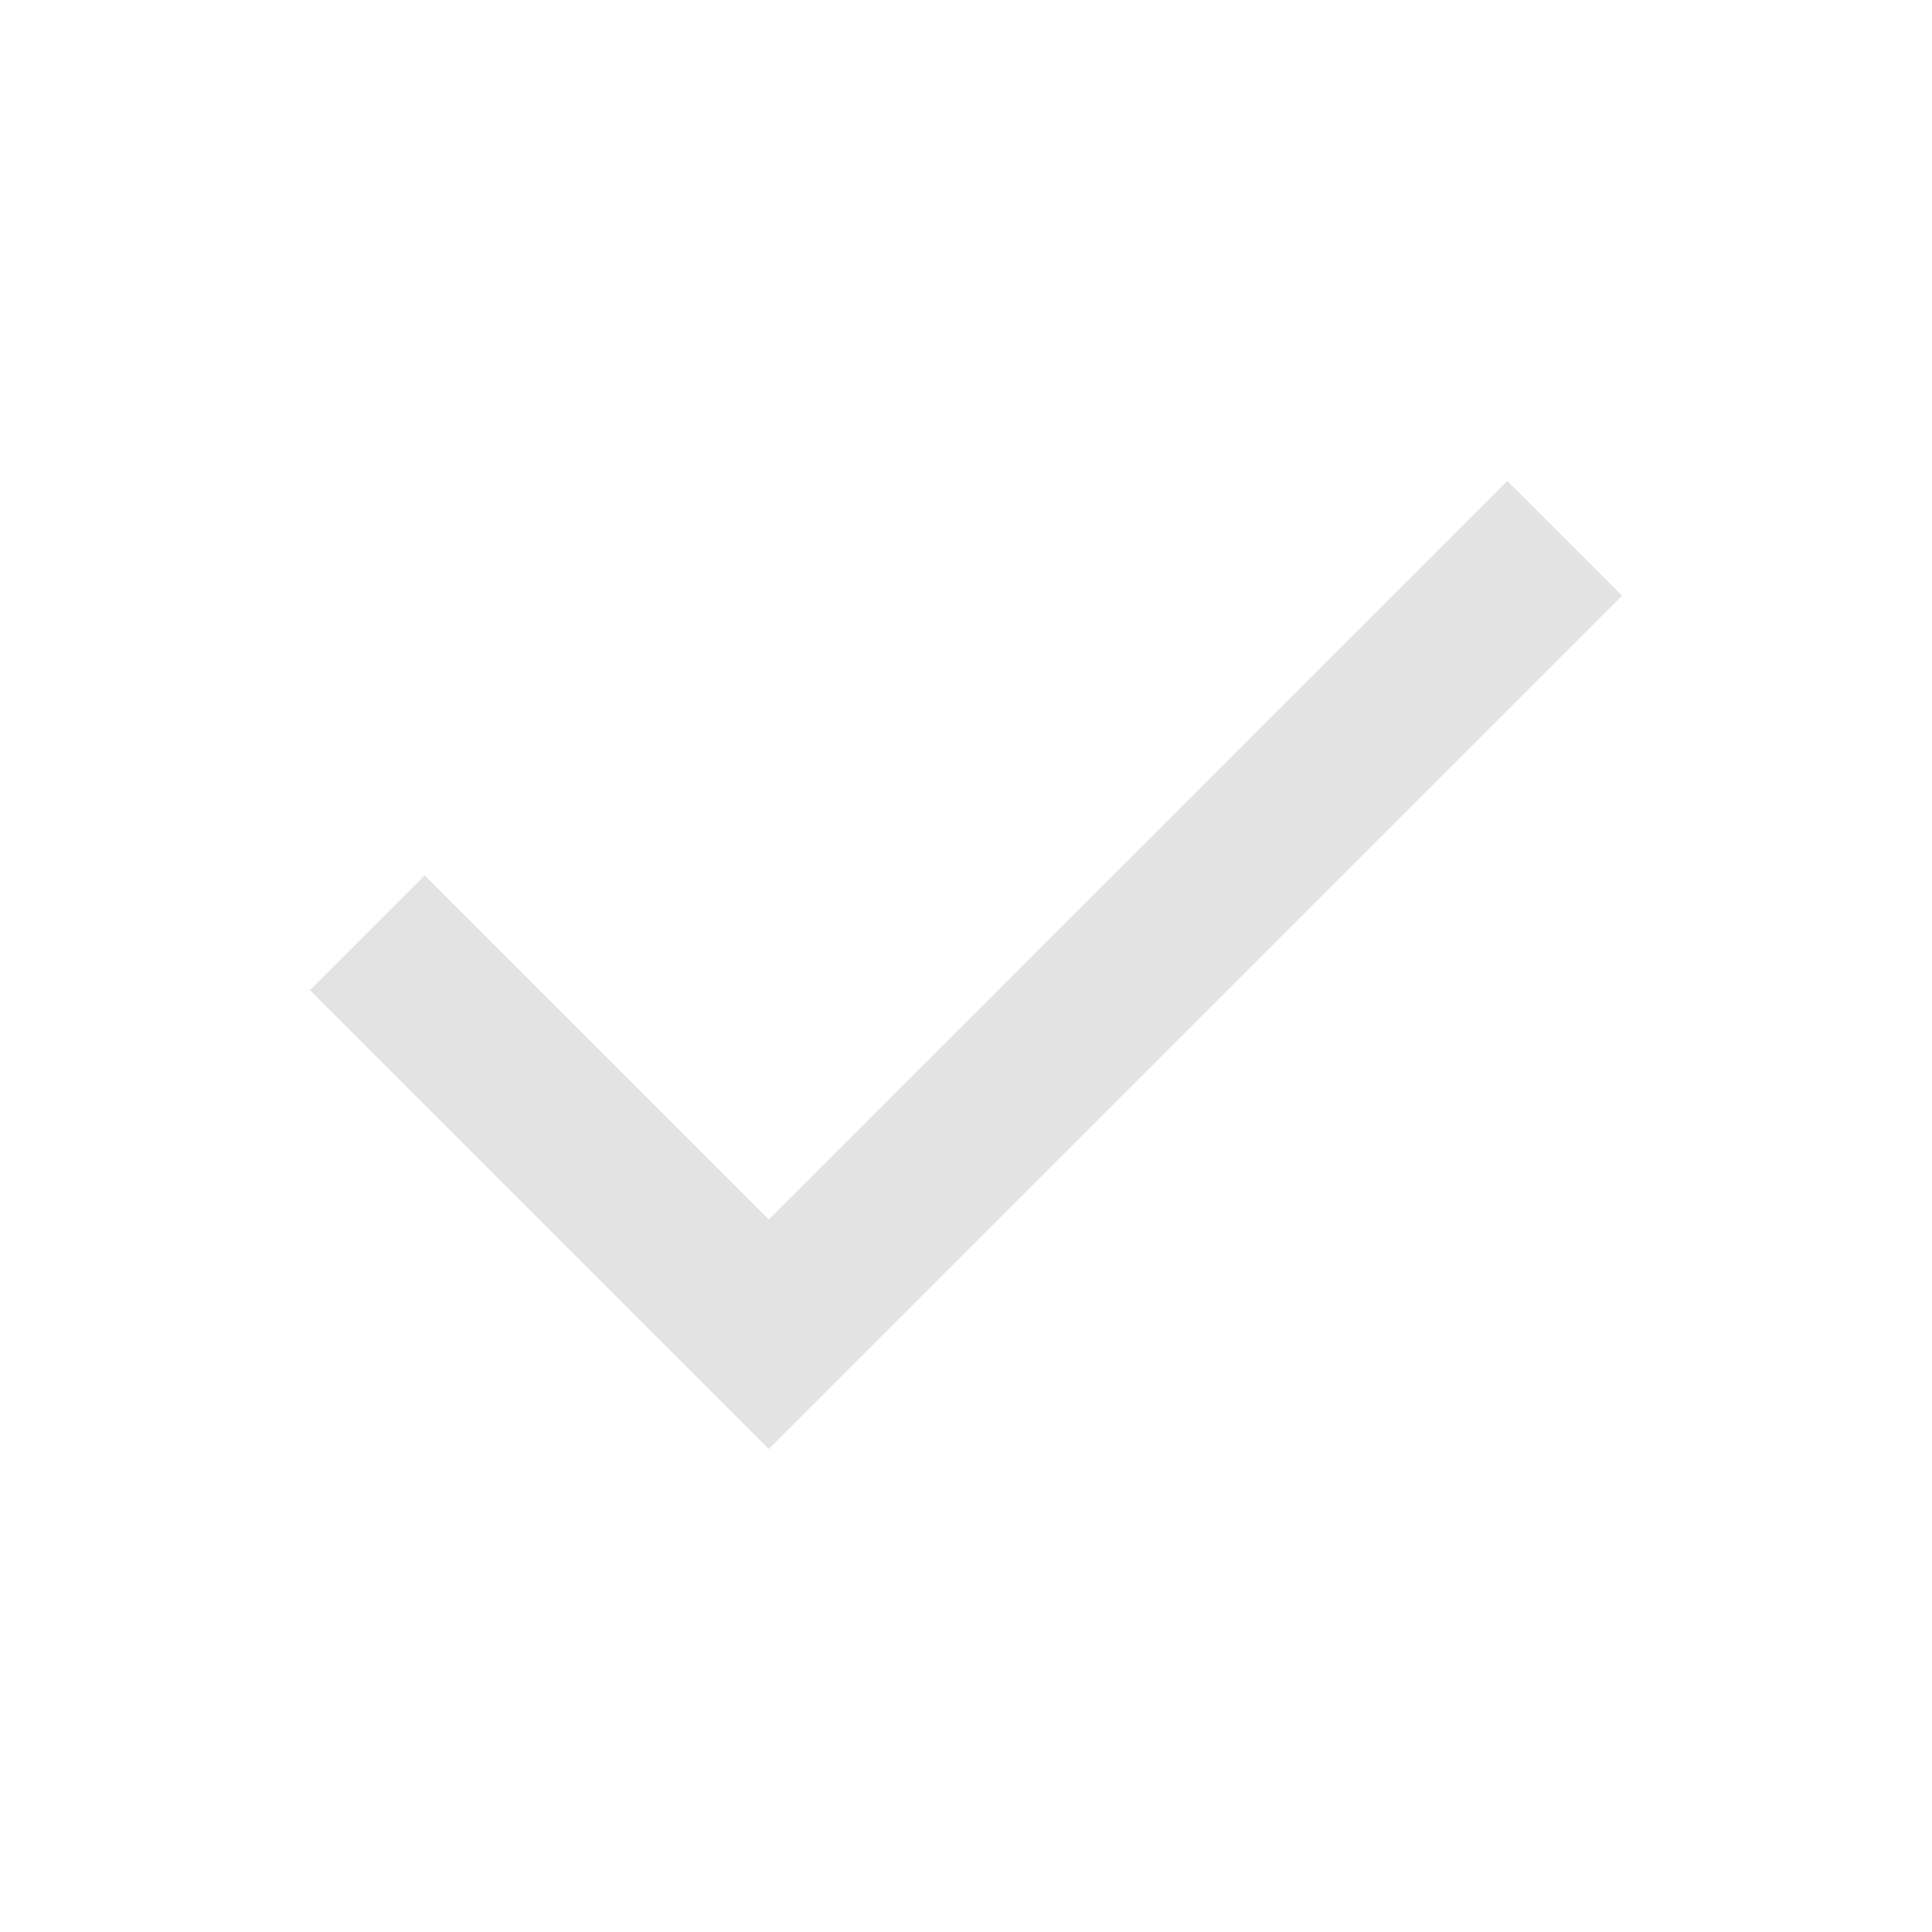
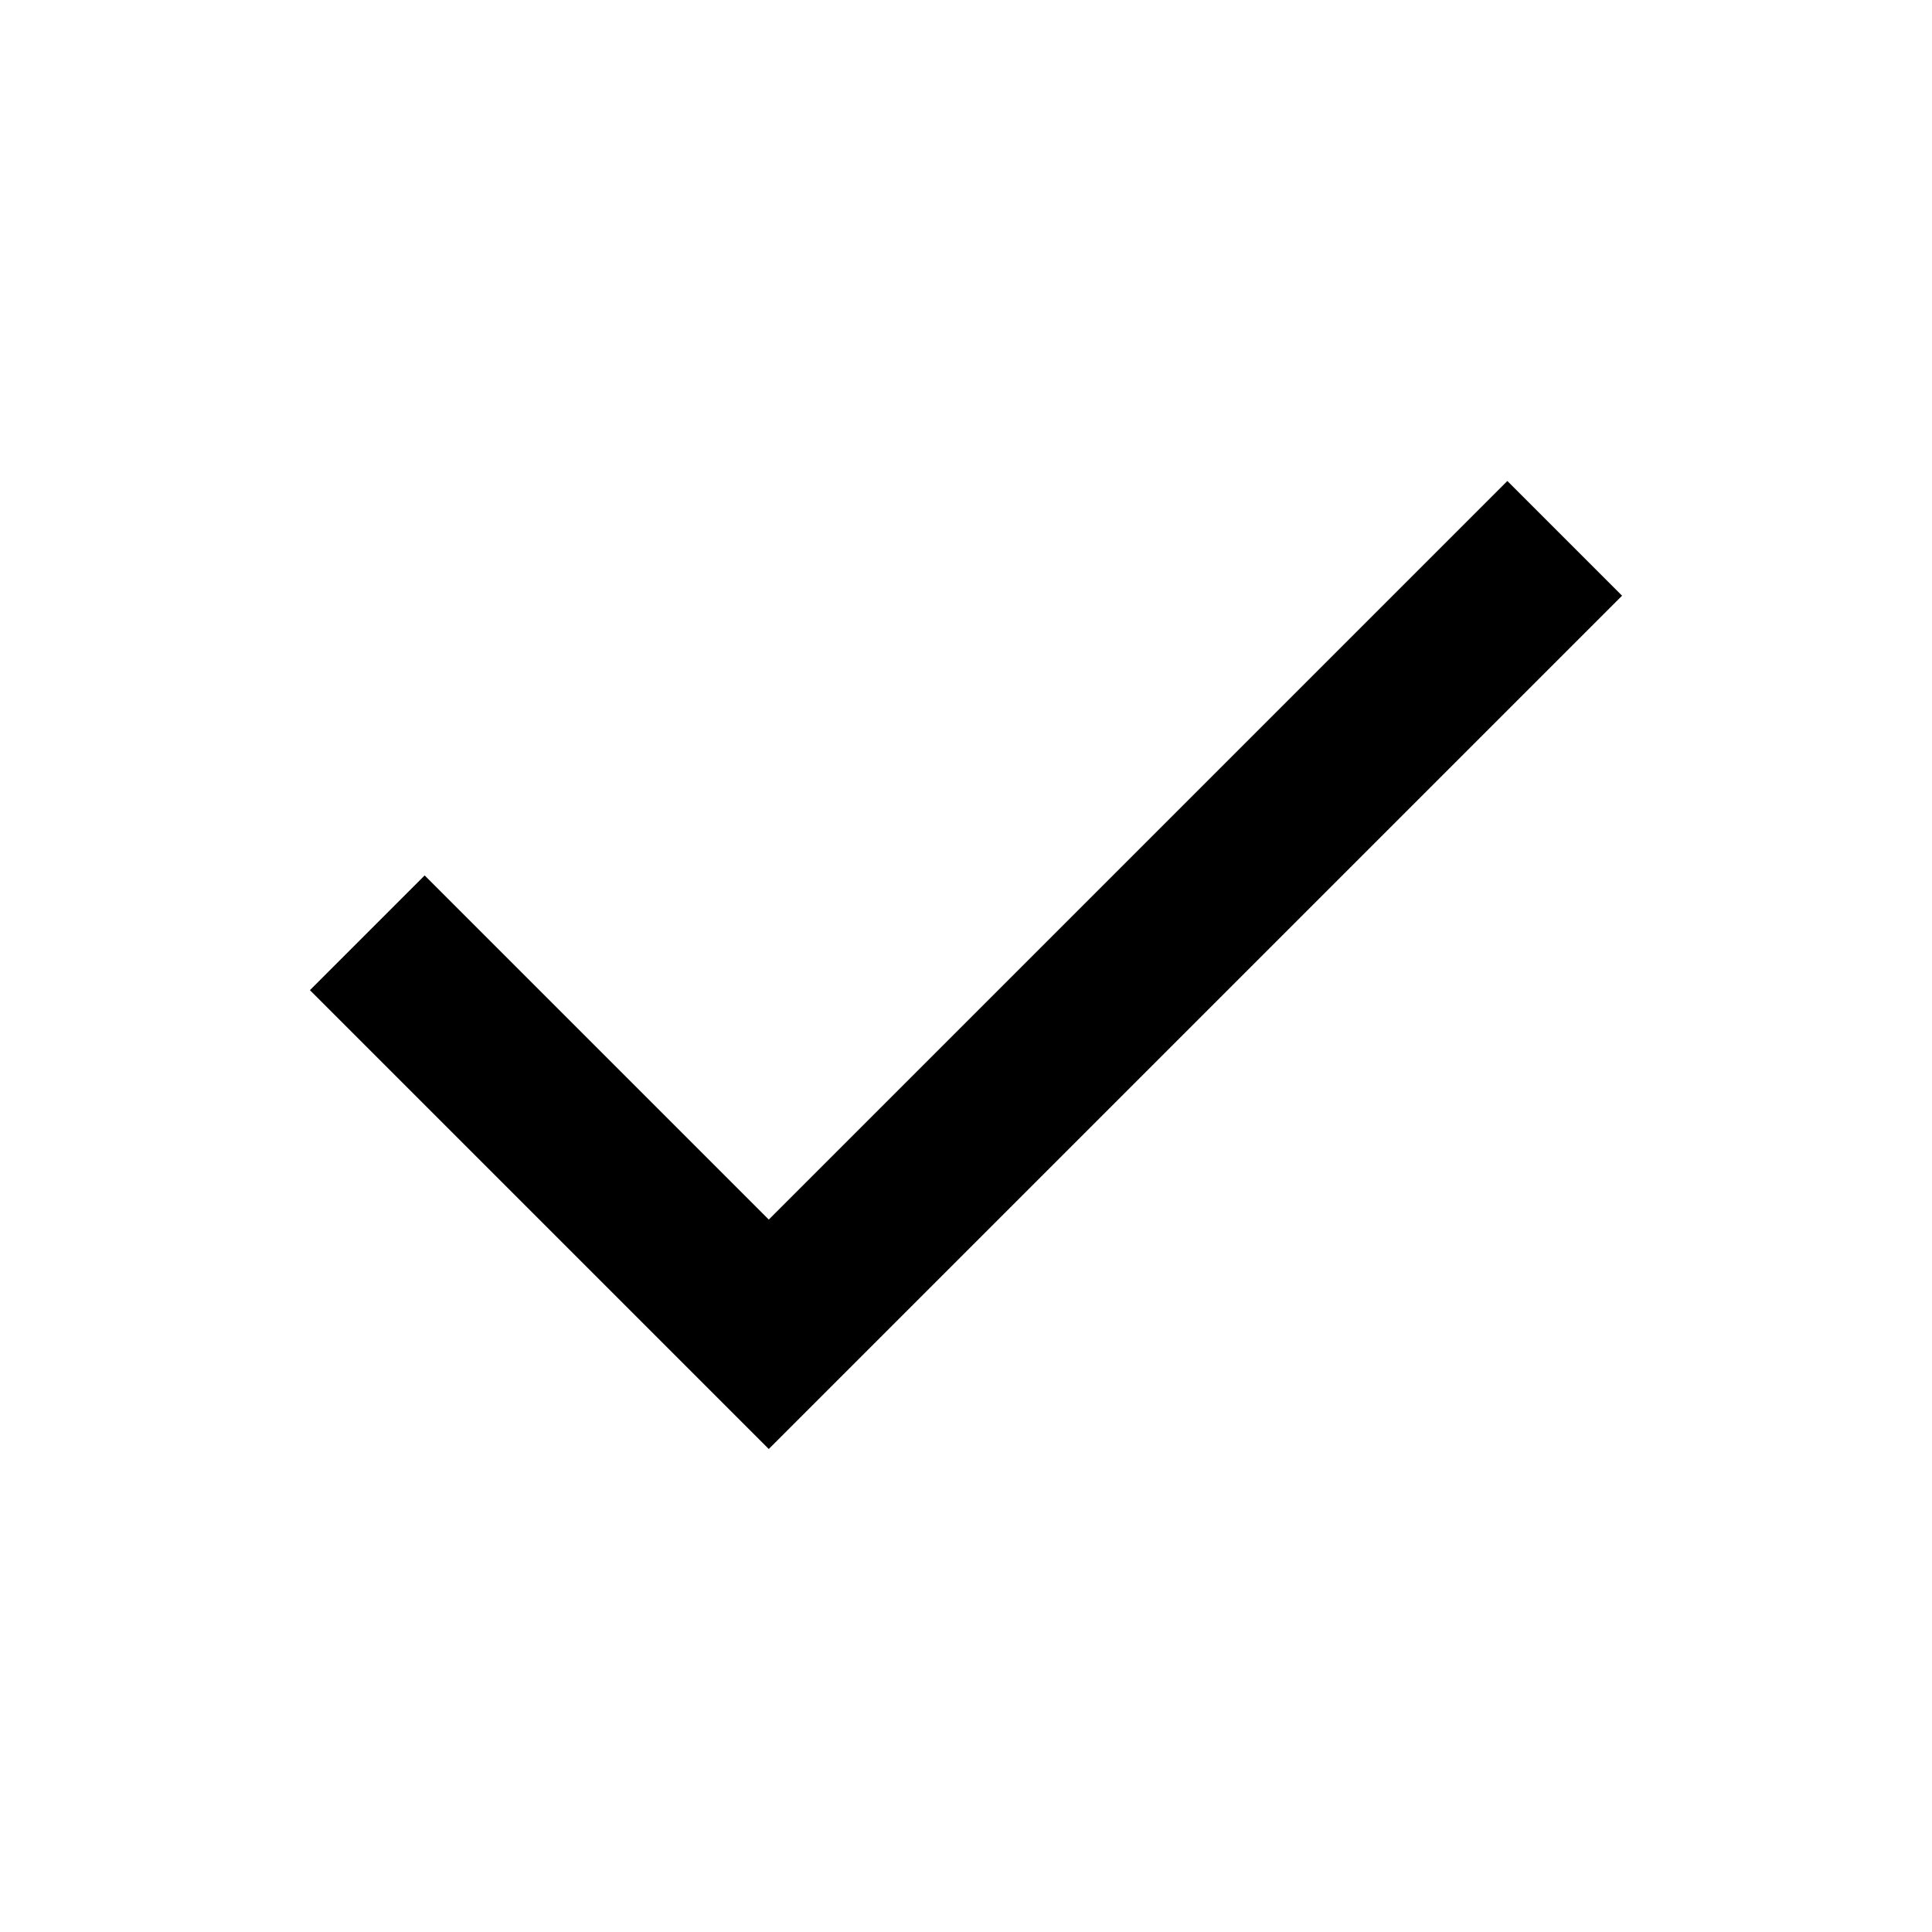
- <svg xmlns="http://www.w3.org/2000/svg" height="24px" viewBox="0 -960 960 960" width="24px" fill="#e3e3e3">
+ <svg xmlns="http://www.w3.org/2000/svg" height="24px" viewBox="0 -960 960 960" width="24px" fill="fdfaf6">
  <path d="M382-240 154-468l57-57 171 171 367-367 57 57-424 424Z" />
</svg>
